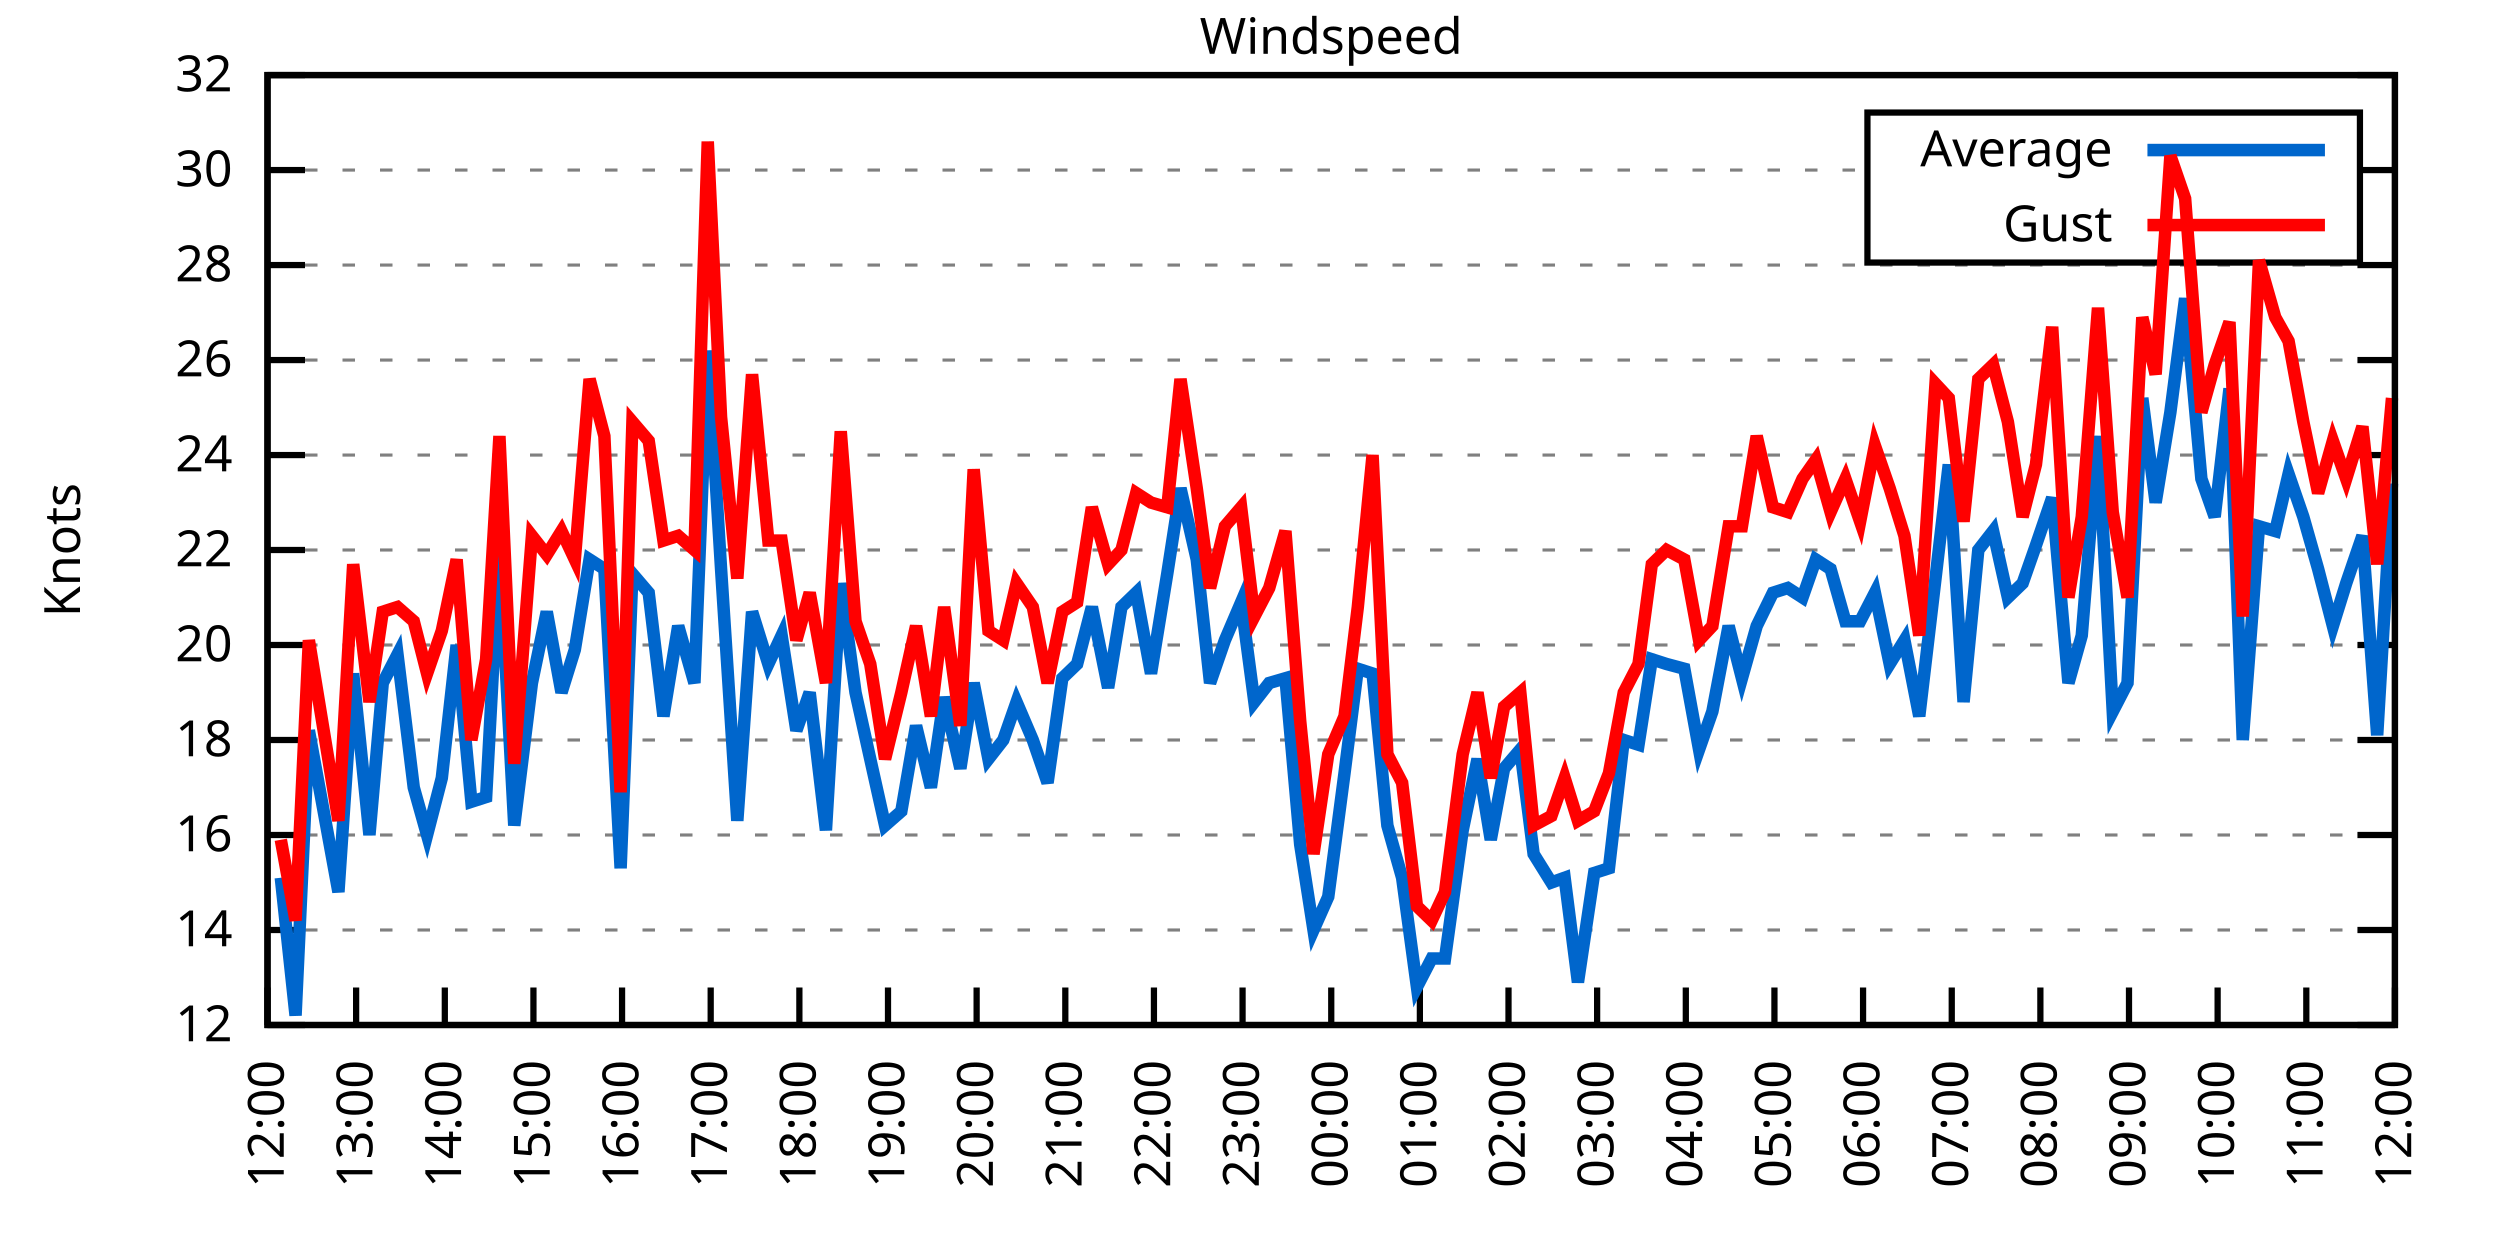
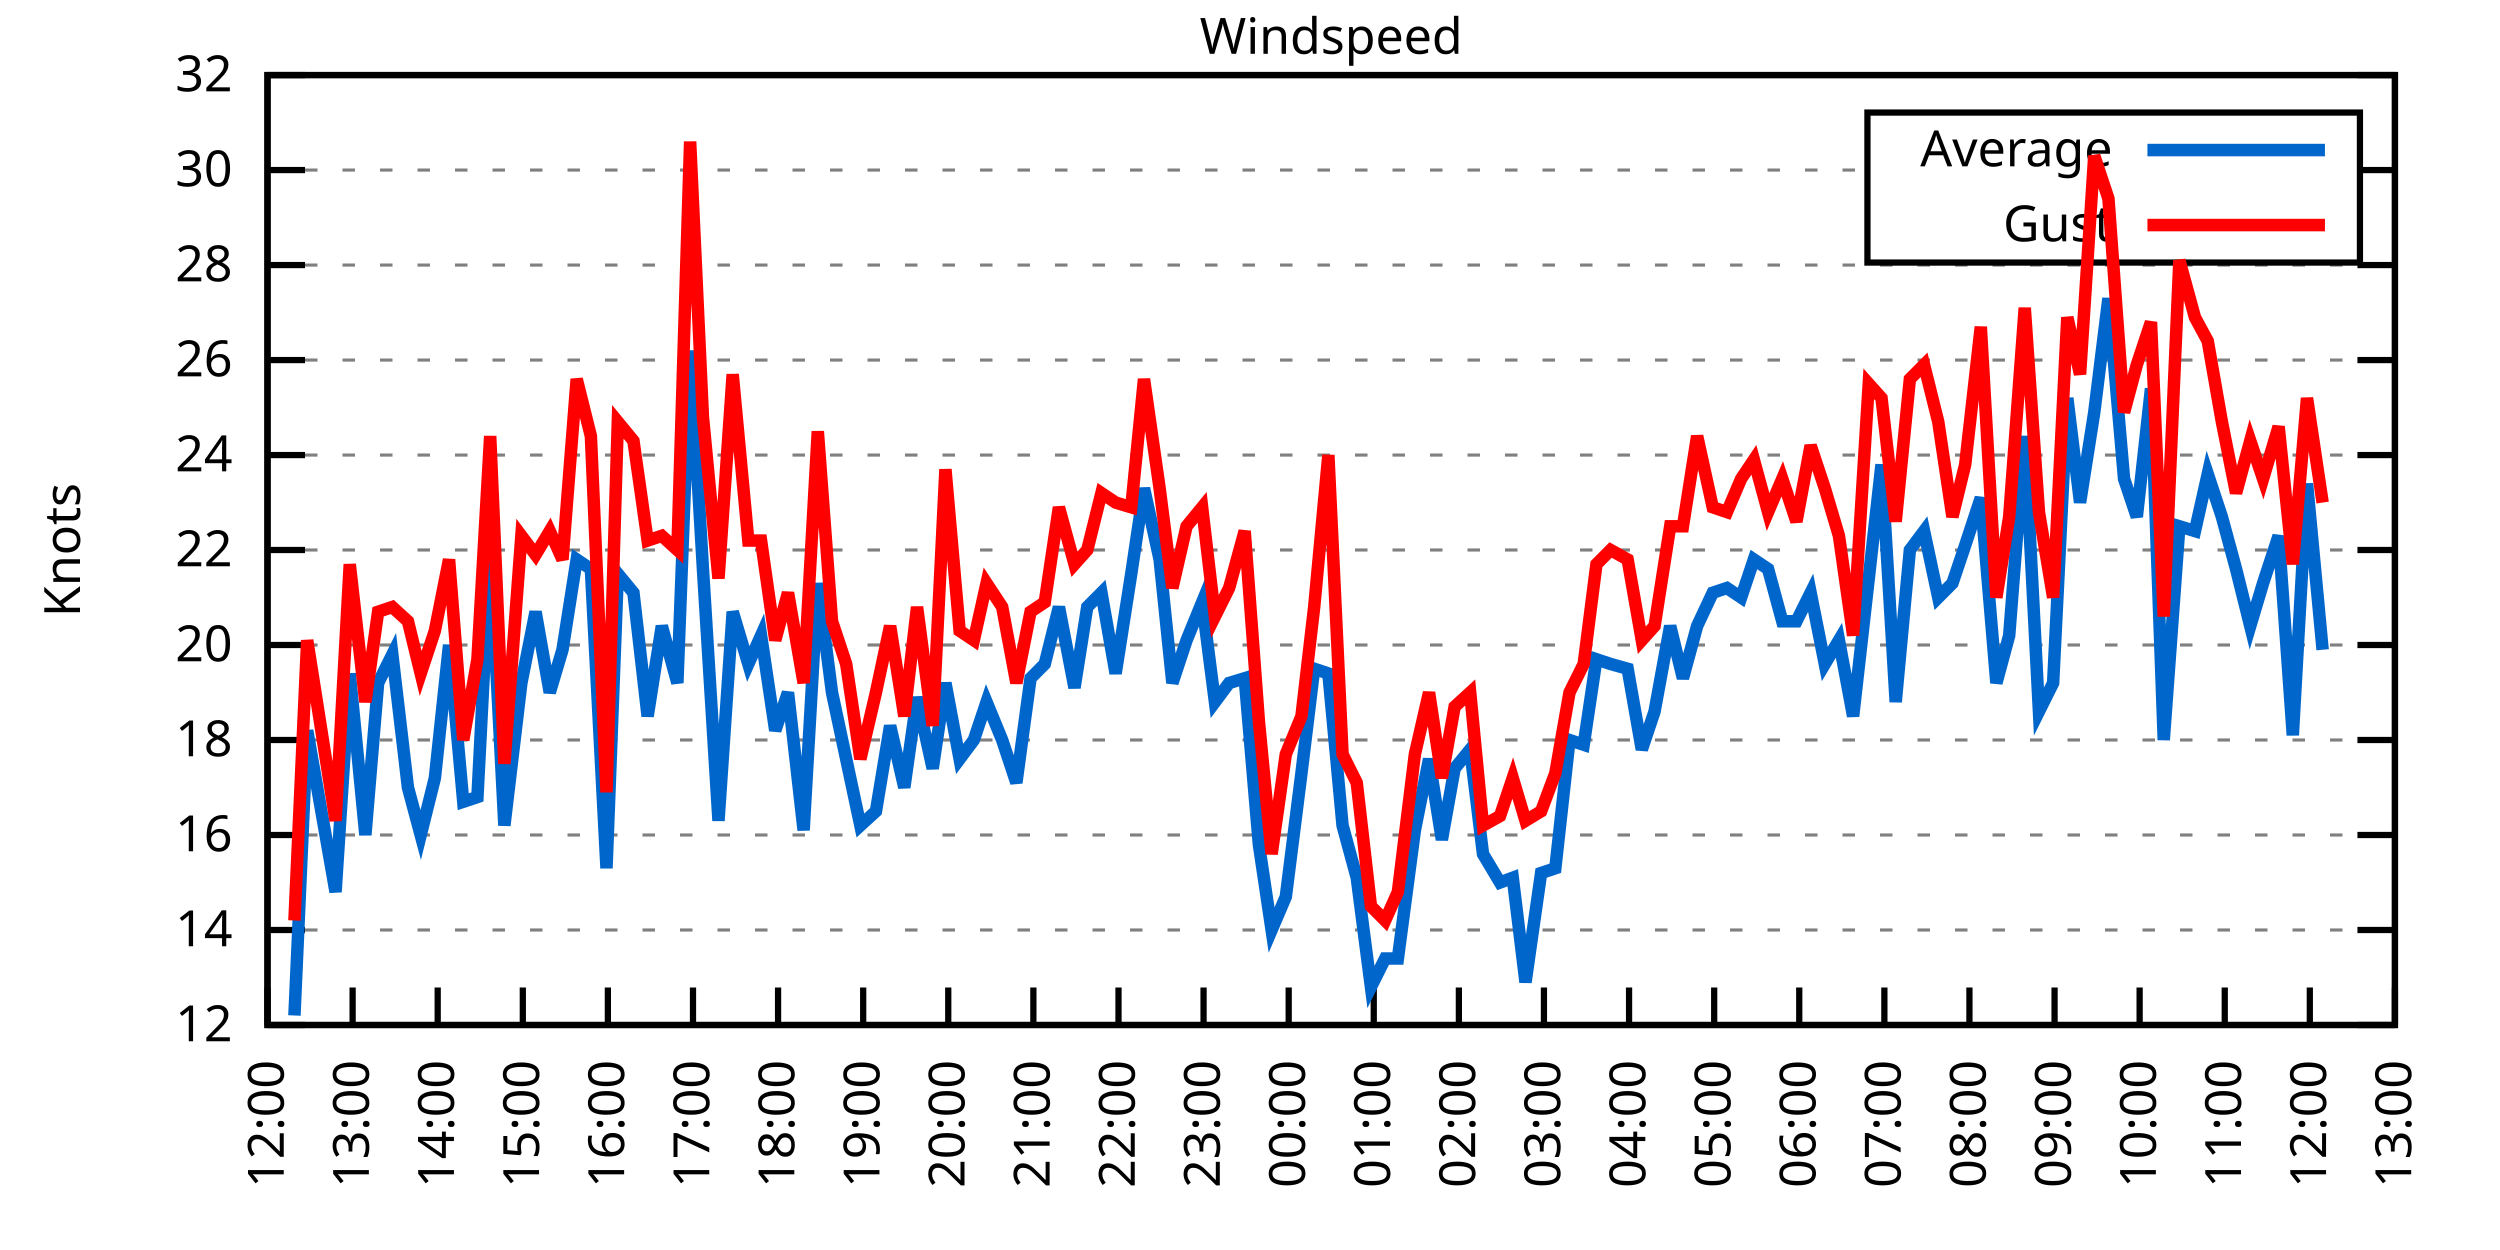
<svg xmlns="http://www.w3.org/2000/svg" xmlns:xlink="http://www.w3.org/1999/xlink" width="400" height="200" viewBox="0 0 400 200">
  <g id="gnuplot_canvas">
    <rect x="0" y="0" width="400" height="200" fill="none" />
    <defs>
      <circle id="gpDot" r="0.5" stroke-width="0.5" stroke="currentColor" />
      <path id="gpPt0" stroke-width="0.333" stroke="currentColor" d="M-1,0 h2 M0,-1 v2" />
      <path id="gpPt1" stroke-width="0.333" stroke="currentColor" d="M-1,-1 L1,1 M1,-1 L-1,1" />
      <path id="gpPt2" stroke-width="0.333" stroke="currentColor" d="M-1,0 L1,0 M0,-1 L0,1 M-1,-1 L1,1 M-1,1 L1,-1" />
      <rect id="gpPt3" stroke-width="0.333" stroke="currentColor" x="-1" y="-1" width="2" height="2" />
      <rect id="gpPt4" stroke-width="0.333" stroke="currentColor" fill="currentColor" x="-1" y="-1" width="2" height="2" />
      <circle id="gpPt5" stroke-width="0.333" stroke="currentColor" cx="0" cy="0" r="1" />
      <use xlink:href="#gpPt5" id="gpPt6" fill="currentColor" stroke="none" />
      <path id="gpPt7" stroke-width="0.333" stroke="currentColor" d="M0,-1.33 L-1.33,0.67 L1.33,0.67 z" />
      <use xlink:href="#gpPt7" id="gpPt8" fill="currentColor" stroke="none" />
      <use xlink:href="#gpPt7" id="gpPt9" stroke="currentColor" transform="rotate(180)" />
      <use xlink:href="#gpPt9" id="gpPt10" fill="currentColor" stroke="none" />
      <use xlink:href="#gpPt3" id="gpPt11" stroke="currentColor" transform="rotate(45)" />
      <use xlink:href="#gpPt11" id="gpPt12" fill="currentColor" stroke="none" />
      <path id="gpPt13" stroke-width="0.333" stroke="currentColor" d="M0,1.330 L1.265,0.411 L0.782,-1.067 L-0.782,-1.076 L-1.265,0.411 z" />
      <use xlink:href="#gpPt13" id="gpPt14" fill="currentColor" stroke="none" />
      <filter id="textbox" filterUnits="objectBoundingBox" x="0" y="0" height="1" width="1">
        <feFlood flood-color="white" flood-opacity="1" result="bgnd" />
        <feComposite in="SourceGraphic" in2="bgnd" operator="atop" />
      </filter>
      <filter id="greybox" filterUnits="objectBoundingBox" x="0" y="0" height="1" width="1">
        <feFlood flood-color="lightgrey" flood-opacity="1" result="grey" />
        <feComposite in="SourceGraphic" in2="grey" operator="atop" />
      </filter>
    </defs>
    <g fill="none" color="white" stroke="currentColor" stroke-width="1.00" stroke-linecap="butt" stroke-linejoin="miter">
</g>
    <g fill="none" color="black" stroke="currentColor" stroke-width="1.00" stroke-linecap="butt" stroke-linejoin="miter">
      <g stroke="none" shape-rendering="crispEdges">
        <polygon fill="rgb(255, 255, 255)" points="42.80,164.00 383.18,164.00 383.18,12.02 42.80,12.02 " />
      </g>
    </g>
    <g fill="none" color="black" stroke="currentColor" stroke-width="1.00" stroke-linecap="butt" stroke-linejoin="miter">
</g>
    <g fill="none" color="black" stroke="black" stroke-width="0.50" stroke-linecap="butt" stroke-linejoin="miter">
</g>
    <g fill="none" color="gray" stroke="currentColor" stroke-width="0.50" stroke-linecap="butt" stroke-linejoin="miter">
      <path stroke="gray" stroke-dasharray="2,4" class="gridline" d="M42.80,164.00 L383.19,164.00  " />
    </g>
    <g fill="none" color="gray" stroke="gray" stroke-width="1.00" stroke-linecap="butt" stroke-linejoin="miter">
</g>
    <g fill="none" color="black" stroke="currentColor" stroke-width="1.00" stroke-linecap="butt" stroke-linejoin="miter">
      <path stroke="black" d="M42.80,164.00 L48.80,164.00 M383.19,164.00 L377.19,164.00  " />
      <g transform="translate(37.20,166.60)" stroke="none" fill="black" font-family="Sans" font-size="8.00" text-anchor="end">
        <text>
          <tspan font-family="Sans"> 12</tspan>
        </text>
      </g>
    </g>
    <g fill="none" color="black" stroke="currentColor" stroke-width="1.00" stroke-linecap="butt" stroke-linejoin="miter">
</g>
    <g fill="none" color="black" stroke="black" stroke-width="0.50" stroke-linecap="butt" stroke-linejoin="miter">
</g>
    <g fill="none" color="gray" stroke="currentColor" stroke-width="0.50" stroke-linecap="butt" stroke-linejoin="miter">
      <path stroke="gray" stroke-dasharray="2,4" class="gridline" d="M42.80,148.80 L383.19,148.80  " />
    </g>
    <g fill="none" color="gray" stroke="gray" stroke-width="1.00" stroke-linecap="butt" stroke-linejoin="miter">
</g>
    <g fill="none" color="black" stroke="currentColor" stroke-width="1.00" stroke-linecap="butt" stroke-linejoin="miter">
      <path stroke="black" d="M42.80,148.80 L48.80,148.80 M383.19,148.80 L377.19,148.80  " />
      <g transform="translate(37.20,151.40)" stroke="none" fill="black" font-family="Sans" font-size="8.00" text-anchor="end">
        <text>
          <tspan font-family="Sans"> 14</tspan>
        </text>
      </g>
    </g>
    <g fill="none" color="black" stroke="currentColor" stroke-width="1.00" stroke-linecap="butt" stroke-linejoin="miter">
</g>
    <g fill="none" color="black" stroke="black" stroke-width="0.50" stroke-linecap="butt" stroke-linejoin="miter">
</g>
    <g fill="none" color="gray" stroke="currentColor" stroke-width="0.50" stroke-linecap="butt" stroke-linejoin="miter">
      <path stroke="gray" stroke-dasharray="2,4" class="gridline" d="M42.80,133.60 L383.19,133.60  " />
    </g>
    <g fill="none" color="gray" stroke="gray" stroke-width="1.00" stroke-linecap="butt" stroke-linejoin="miter">
</g>
    <g fill="none" color="black" stroke="currentColor" stroke-width="1.00" stroke-linecap="butt" stroke-linejoin="miter">
      <path stroke="black" d="M42.80,133.60 L48.80,133.60 M383.19,133.60 L377.19,133.60  " />
      <g transform="translate(37.20,136.20)" stroke="none" fill="black" font-family="Sans" font-size="8.00" text-anchor="end">
        <text>
          <tspan font-family="Sans"> 16</tspan>
        </text>
      </g>
    </g>
    <g fill="none" color="black" stroke="currentColor" stroke-width="1.00" stroke-linecap="butt" stroke-linejoin="miter">
</g>
    <g fill="none" color="black" stroke="black" stroke-width="0.50" stroke-linecap="butt" stroke-linejoin="miter">
</g>
    <g fill="none" color="gray" stroke="currentColor" stroke-width="0.50" stroke-linecap="butt" stroke-linejoin="miter">
      <path stroke="gray" stroke-dasharray="2,4" class="gridline" d="M42.80,118.40 L383.19,118.40  " />
    </g>
    <g fill="none" color="gray" stroke="gray" stroke-width="1.00" stroke-linecap="butt" stroke-linejoin="miter">
</g>
    <g fill="none" color="black" stroke="currentColor" stroke-width="1.00" stroke-linecap="butt" stroke-linejoin="miter">
      <path stroke="black" d="M42.80,118.40 L48.80,118.40 M383.19,118.40 L377.19,118.40  " />
      <g transform="translate(37.20,121.00)" stroke="none" fill="black" font-family="Sans" font-size="8.00" text-anchor="end">
        <text>
          <tspan font-family="Sans"> 18</tspan>
        </text>
      </g>
    </g>
    <g fill="none" color="black" stroke="currentColor" stroke-width="1.00" stroke-linecap="butt" stroke-linejoin="miter">
</g>
    <g fill="none" color="black" stroke="black" stroke-width="0.50" stroke-linecap="butt" stroke-linejoin="miter">
</g>
    <g fill="none" color="gray" stroke="currentColor" stroke-width="0.50" stroke-linecap="butt" stroke-linejoin="miter">
      <path stroke="gray" stroke-dasharray="2,4" class="gridline" d="M42.80,103.20 L383.19,103.20  " />
    </g>
    <g fill="none" color="gray" stroke="gray" stroke-width="1.00" stroke-linecap="butt" stroke-linejoin="miter">
</g>
    <g fill="none" color="black" stroke="currentColor" stroke-width="1.00" stroke-linecap="butt" stroke-linejoin="miter">
      <path stroke="black" d="M42.80,103.20 L48.80,103.20 M383.19,103.20 L377.19,103.20  " />
      <g transform="translate(37.20,105.80)" stroke="none" fill="black" font-family="Sans" font-size="8.00" text-anchor="end">
        <text>
          <tspan font-family="Sans"> 20</tspan>
        </text>
      </g>
    </g>
    <g fill="none" color="black" stroke="currentColor" stroke-width="1.00" stroke-linecap="butt" stroke-linejoin="miter">
</g>
    <g fill="none" color="black" stroke="black" stroke-width="0.50" stroke-linecap="butt" stroke-linejoin="miter">
</g>
    <g fill="none" color="gray" stroke="currentColor" stroke-width="0.50" stroke-linecap="butt" stroke-linejoin="miter">
      <path stroke="gray" stroke-dasharray="2,4" class="gridline" d="M42.80,88.00 L383.19,88.00  " />
    </g>
    <g fill="none" color="gray" stroke="gray" stroke-width="1.00" stroke-linecap="butt" stroke-linejoin="miter">
</g>
    <g fill="none" color="black" stroke="currentColor" stroke-width="1.00" stroke-linecap="butt" stroke-linejoin="miter">
      <path stroke="black" d="M42.80,88.00 L48.80,88.00 M383.19,88.00 L377.19,88.00  " />
      <g transform="translate(37.20,90.60)" stroke="none" fill="black" font-family="Sans" font-size="8.00" text-anchor="end">
        <text>
          <tspan font-family="Sans"> 22</tspan>
        </text>
      </g>
    </g>
    <g fill="none" color="black" stroke="currentColor" stroke-width="1.00" stroke-linecap="butt" stroke-linejoin="miter">
</g>
    <g fill="none" color="black" stroke="black" stroke-width="0.50" stroke-linecap="butt" stroke-linejoin="miter">
</g>
    <g fill="none" color="gray" stroke="currentColor" stroke-width="0.50" stroke-linecap="butt" stroke-linejoin="miter">
      <path stroke="gray" stroke-dasharray="2,4" class="gridline" d="M42.80,72.81 L383.19,72.81  " />
    </g>
    <g fill="none" color="gray" stroke="gray" stroke-width="1.00" stroke-linecap="butt" stroke-linejoin="miter">
</g>
    <g fill="none" color="black" stroke="currentColor" stroke-width="1.00" stroke-linecap="butt" stroke-linejoin="miter">
      <path stroke="black" d="M42.80,72.81 L48.80,72.81 M383.19,72.81 L377.19,72.81  " />
      <g transform="translate(37.20,75.41)" stroke="none" fill="black" font-family="Sans" font-size="8.00" text-anchor="end">
        <text>
          <tspan font-family="Sans"> 24</tspan>
        </text>
      </g>
    </g>
    <g fill="none" color="black" stroke="currentColor" stroke-width="1.00" stroke-linecap="butt" stroke-linejoin="miter">
</g>
    <g fill="none" color="black" stroke="black" stroke-width="0.50" stroke-linecap="butt" stroke-linejoin="miter">
</g>
    <g fill="none" color="gray" stroke="currentColor" stroke-width="0.50" stroke-linecap="butt" stroke-linejoin="miter">
      <path stroke="gray" stroke-dasharray="2,4" class="gridline" d="M42.80,57.61 L383.19,57.61  " />
    </g>
    <g fill="none" color="gray" stroke="gray" stroke-width="1.00" stroke-linecap="butt" stroke-linejoin="miter">
</g>
    <g fill="none" color="black" stroke="currentColor" stroke-width="1.00" stroke-linecap="butt" stroke-linejoin="miter">
      <path stroke="black" d="M42.80,57.61 L48.80,57.61 M383.19,57.61 L377.19,57.61  " />
      <g transform="translate(37.20,60.21)" stroke="none" fill="black" font-family="Sans" font-size="8.00" text-anchor="end">
        <text>
          <tspan font-family="Sans"> 26</tspan>
        </text>
      </g>
    </g>
    <g fill="none" color="black" stroke="currentColor" stroke-width="1.00" stroke-linecap="butt" stroke-linejoin="miter">
</g>
    <g fill="none" color="black" stroke="black" stroke-width="0.50" stroke-linecap="butt" stroke-linejoin="miter">
</g>
    <g fill="none" color="gray" stroke="currentColor" stroke-width="0.50" stroke-linecap="butt" stroke-linejoin="miter">
      <path stroke="gray" stroke-dasharray="2,4" class="gridline" d="M42.80,42.41 L383.19,42.41  " />
    </g>
    <g fill="none" color="gray" stroke="gray" stroke-width="1.00" stroke-linecap="butt" stroke-linejoin="miter">
</g>
    <g fill="none" color="black" stroke="currentColor" stroke-width="1.00" stroke-linecap="butt" stroke-linejoin="miter">
      <path stroke="black" d="M42.80,42.41 L48.80,42.41 M383.19,42.41 L377.19,42.41  " />
      <g transform="translate(37.20,45.01)" stroke="none" fill="black" font-family="Sans" font-size="8.00" text-anchor="end">
        <text>
          <tspan font-family="Sans"> 28</tspan>
        </text>
      </g>
    </g>
    <g fill="none" color="black" stroke="currentColor" stroke-width="1.00" stroke-linecap="butt" stroke-linejoin="miter">
</g>
    <g fill="none" color="black" stroke="black" stroke-width="0.50" stroke-linecap="butt" stroke-linejoin="miter">
</g>
    <g fill="none" color="gray" stroke="currentColor" stroke-width="0.50" stroke-linecap="butt" stroke-linejoin="miter">
      <path stroke="gray" stroke-dasharray="2,4" class="gridline" d="M42.80,27.21 L298.79,27.21 M377.59,27.21 L383.19,27.21  " />
    </g>
    <g fill="none" color="gray" stroke="gray" stroke-width="1.00" stroke-linecap="butt" stroke-linejoin="miter">
</g>
    <g fill="none" color="black" stroke="currentColor" stroke-width="1.00" stroke-linecap="butt" stroke-linejoin="miter">
      <path stroke="black" d="M42.80,27.21 L48.80,27.21 M383.19,27.21 L377.19,27.21  " />
      <g transform="translate(37.20,29.81)" stroke="none" fill="black" font-family="Sans" font-size="8.00" text-anchor="end">
        <text>
          <tspan font-family="Sans"> 30</tspan>
        </text>
      </g>
    </g>
    <g fill="none" color="black" stroke="currentColor" stroke-width="1.00" stroke-linecap="butt" stroke-linejoin="miter">
</g>
    <g fill="none" color="black" stroke="black" stroke-width="0.50" stroke-linecap="butt" stroke-linejoin="miter">
</g>
    <g fill="none" color="gray" stroke="currentColor" stroke-width="0.50" stroke-linecap="butt" stroke-linejoin="miter">
      <path stroke="gray" stroke-dasharray="2,4" class="gridline" d="M42.80,12.01 L383.19,12.01  " />
    </g>
    <g fill="none" color="gray" stroke="gray" stroke-width="1.00" stroke-linecap="butt" stroke-linejoin="miter">
</g>
    <g fill="none" color="black" stroke="currentColor" stroke-width="1.00" stroke-linecap="butt" stroke-linejoin="miter">
      <path stroke="black" d="M42.80,12.01 L48.80,12.01 M383.19,12.01 L377.19,12.01  " />
      <g transform="translate(37.20,14.61)" stroke="none" fill="black" font-family="Sans" font-size="8.00" text-anchor="end">
        <text>
          <tspan font-family="Sans"> 32</tspan>
        </text>
      </g>
    </g>
    <g fill="none" color="black" stroke="currentColor" stroke-width="1.00" stroke-linecap="butt" stroke-linejoin="miter">
      <path stroke="black" d="M42.80,164.00 L42.80,158.00  " />
      <g transform="translate(45.40,169.60) rotate(270.00)" stroke="none" fill="black" font-family="Sans" font-size="8.00" text-anchor="end">
        <text>
          <tspan font-family="Sans">12:00</tspan>
        </text>
      </g>
    </g>
    <g fill="none" color="black" stroke="currentColor" stroke-width="1.00" stroke-linecap="butt" stroke-linejoin="miter">
-       <path stroke="black" d="M56.98,164.00 L56.98,158.00  " />
-       <g transform="translate(59.58,169.60) rotate(270.00)" stroke="none" fill="black" font-family="Sans" font-size="8.00" text-anchor="end">
+       <path stroke="black" d="M56.42,164.00 L56.42,158.00  " />
+       <g transform="translate(59.02,169.60) rotate(270.00)" stroke="none" fill="black" font-family="Sans" font-size="8.00" text-anchor="end">
        <text>
          <tspan font-family="Sans">13:00</tspan>
        </text>
      </g>
    </g>
    <g fill="none" color="black" stroke="currentColor" stroke-width="1.00" stroke-linecap="butt" stroke-linejoin="miter">
-       <path stroke="black" d="M71.17,164.00 L71.17,158.00  " />
-       <g transform="translate(73.77,169.60) rotate(270.00)" stroke="none" fill="black" font-family="Sans" font-size="8.00" text-anchor="end">
+       <path stroke="black" d="M70.03,164.00 L70.03,158.00  " />
+       <g transform="translate(72.63,169.60) rotate(270.00)" stroke="none" fill="black" font-family="Sans" font-size="8.00" text-anchor="end">
        <text>
          <tspan font-family="Sans">14:00</tspan>
        </text>
      </g>
    </g>
    <g fill="none" color="black" stroke="currentColor" stroke-width="1.00" stroke-linecap="butt" stroke-linejoin="miter">
-       <path stroke="black" d="M85.35,164.00 L85.35,158.00  " />
-       <g transform="translate(87.95,169.60) rotate(270.00)" stroke="none" fill="black" font-family="Sans" font-size="8.00" text-anchor="end">
+       <path stroke="black" d="M83.65,164.00 L83.65,158.00  " />
+       <g transform="translate(86.25,169.60) rotate(270.00)" stroke="none" fill="black" font-family="Sans" font-size="8.00" text-anchor="end">
        <text>
          <tspan font-family="Sans">15:00</tspan>
        </text>
      </g>
    </g>
    <g fill="none" color="black" stroke="currentColor" stroke-width="1.00" stroke-linecap="butt" stroke-linejoin="miter">
-       <path stroke="black" d="M99.53,164.00 L99.53,158.00  " />
-       <g transform="translate(102.13,169.60) rotate(270.00)" stroke="none" fill="black" font-family="Sans" font-size="8.00" text-anchor="end">
+       <path stroke="black" d="M97.26,164.00 L97.26,158.00  " />
+       <g transform="translate(99.86,169.60) rotate(270.00)" stroke="none" fill="black" font-family="Sans" font-size="8.00" text-anchor="end">
        <text>
          <tspan font-family="Sans">16:00</tspan>
        </text>
      </g>
    </g>
    <g fill="none" color="black" stroke="currentColor" stroke-width="1.00" stroke-linecap="butt" stroke-linejoin="miter">
-       <path stroke="black" d="M113.71,164.00 L113.71,158.00  " />
-       <g transform="translate(116.31,169.60) rotate(270.00)" stroke="none" fill="black" font-family="Sans" font-size="8.00" text-anchor="end">
+       <path stroke="black" d="M110.88,164.00 L110.88,158.00  " />
+       <g transform="translate(113.48,169.60) rotate(270.00)" stroke="none" fill="black" font-family="Sans" font-size="8.00" text-anchor="end">
        <text>
          <tspan font-family="Sans">17:00</tspan>
        </text>
      </g>
    </g>
    <g fill="none" color="black" stroke="currentColor" stroke-width="1.00" stroke-linecap="butt" stroke-linejoin="miter">
-       <path stroke="black" d="M127.90,164.00 L127.90,158.00  " />
-       <g transform="translate(130.50,169.60) rotate(270.00)" stroke="none" fill="black" font-family="Sans" font-size="8.00" text-anchor="end">
+       <path stroke="black" d="M124.49,164.00 L124.49,158.00  " />
+       <g transform="translate(127.09,169.60) rotate(270.00)" stroke="none" fill="black" font-family="Sans" font-size="8.00" text-anchor="end">
        <text>
          <tspan font-family="Sans">18:00</tspan>
        </text>
      </g>
    </g>
    <g fill="none" color="black" stroke="currentColor" stroke-width="1.00" stroke-linecap="butt" stroke-linejoin="miter">
-       <path stroke="black" d="M142.08,164.00 L142.08,158.00  " />
-       <g transform="translate(144.68,169.60) rotate(270.00)" stroke="none" fill="black" font-family="Sans" font-size="8.00" text-anchor="end">
+       <path stroke="black" d="M138.11,164.00 L138.11,158.00  " />
+       <g transform="translate(140.71,169.60) rotate(270.00)" stroke="none" fill="black" font-family="Sans" font-size="8.00" text-anchor="end">
        <text>
          <tspan font-family="Sans">19:00</tspan>
        </text>
      </g>
    </g>
    <g fill="none" color="black" stroke="currentColor" stroke-width="1.00" stroke-linecap="butt" stroke-linejoin="miter">
-       <path stroke="black" d="M156.26,164.00 L156.26,158.00  " />
-       <g transform="translate(158.86,169.60) rotate(270.00)" stroke="none" fill="black" font-family="Sans" font-size="8.00" text-anchor="end">
+       <path stroke="black" d="M151.72,164.00 L151.72,158.00  " />
+       <g transform="translate(154.32,169.60) rotate(270.00)" stroke="none" fill="black" font-family="Sans" font-size="8.00" text-anchor="end">
        <text>
          <tspan font-family="Sans">20:00</tspan>
        </text>
      </g>
    </g>
    <g fill="none" color="black" stroke="currentColor" stroke-width="1.00" stroke-linecap="butt" stroke-linejoin="miter">
-       <path stroke="black" d="M170.45,164.00 L170.45,158.00  " />
-       <g transform="translate(173.05,169.60) rotate(270.00)" stroke="none" fill="black" font-family="Sans" font-size="8.00" text-anchor="end">
+       <path stroke="black" d="M165.34,164.00 L165.34,158.00  " />
+       <g transform="translate(167.94,169.60) rotate(270.00)" stroke="none" fill="black" font-family="Sans" font-size="8.00" text-anchor="end">
        <text>
          <tspan font-family="Sans">21:00</tspan>
        </text>
      </g>
    </g>
    <g fill="none" color="black" stroke="currentColor" stroke-width="1.00" stroke-linecap="butt" stroke-linejoin="miter">
-       <path stroke="black" d="M184.63,164.00 L184.63,158.00  " />
-       <g transform="translate(187.23,169.60) rotate(270.00)" stroke="none" fill="black" font-family="Sans" font-size="8.00" text-anchor="end">
+       <path stroke="black" d="M178.96,164.00 L178.96,158.00  " />
+       <g transform="translate(181.56,169.60) rotate(270.00)" stroke="none" fill="black" font-family="Sans" font-size="8.00" text-anchor="end">
        <text>
          <tspan font-family="Sans">22:00</tspan>
        </text>
      </g>
    </g>
    <g fill="none" color="black" stroke="currentColor" stroke-width="1.00" stroke-linecap="butt" stroke-linejoin="miter">
-       <path stroke="black" d="M198.81,164.00 L198.81,158.00  " />
-       <g transform="translate(201.41,169.60) rotate(270.00)" stroke="none" fill="black" font-family="Sans" font-size="8.00" text-anchor="end">
+       <path stroke="black" d="M192.57,164.00 L192.57,158.00  " />
+       <g transform="translate(195.17,169.60) rotate(270.00)" stroke="none" fill="black" font-family="Sans" font-size="8.00" text-anchor="end">
        <text>
          <tspan font-family="Sans">23:00</tspan>
        </text>
      </g>
    </g>
    <g fill="none" color="black" stroke="currentColor" stroke-width="1.00" stroke-linecap="butt" stroke-linejoin="miter">
-       <path stroke="black" d="M213.00,164.00 L213.00,158.00  " />
-       <g transform="translate(215.60,169.60) rotate(270.00)" stroke="none" fill="black" font-family="Sans" font-size="8.00" text-anchor="end">
+       <path stroke="black" d="M206.19,164.00 L206.19,158.00  " />
+       <g transform="translate(208.79,169.60) rotate(270.00)" stroke="none" fill="black" font-family="Sans" font-size="8.00" text-anchor="end">
        <text>
          <tspan font-family="Sans">00:00</tspan>
        </text>
      </g>
    </g>
    <g fill="none" color="black" stroke="currentColor" stroke-width="1.00" stroke-linecap="butt" stroke-linejoin="miter">
-       <path stroke="black" d="M227.18,164.00 L227.18,158.00  " />
-       <g transform="translate(229.78,169.60) rotate(270.00)" stroke="none" fill="black" font-family="Sans" font-size="8.00" text-anchor="end">
+       <path stroke="black" d="M219.80,164.00 L219.80,158.00  " />
+       <g transform="translate(222.40,169.60) rotate(270.00)" stroke="none" fill="black" font-family="Sans" font-size="8.00" text-anchor="end">
        <text>
          <tspan font-family="Sans">01:00</tspan>
        </text>
      </g>
    </g>
    <g fill="none" color="black" stroke="currentColor" stroke-width="1.00" stroke-linecap="butt" stroke-linejoin="miter">
-       <path stroke="black" d="M241.36,164.00 L241.36,158.00  " />
-       <g transform="translate(243.96,169.60) rotate(270.00)" stroke="none" fill="black" font-family="Sans" font-size="8.00" text-anchor="end">
+       <path stroke="black" d="M233.42,164.00 L233.42,158.00  " />
+       <g transform="translate(236.02,169.60) rotate(270.00)" stroke="none" fill="black" font-family="Sans" font-size="8.00" text-anchor="end">
        <text>
          <tspan font-family="Sans">02:00</tspan>
        </text>
      </g>
    </g>
    <g fill="none" color="black" stroke="currentColor" stroke-width="1.00" stroke-linecap="butt" stroke-linejoin="miter">
-       <path stroke="black" d="M255.54,164.00 L255.54,158.00  " />
-       <g transform="translate(258.14,169.60) rotate(270.00)" stroke="none" fill="black" font-family="Sans" font-size="8.00" text-anchor="end">
+       <path stroke="black" d="M247.03,164.00 L247.03,158.00  " />
+       <g transform="translate(249.63,169.60) rotate(270.00)" stroke="none" fill="black" font-family="Sans" font-size="8.00" text-anchor="end">
        <text>
          <tspan font-family="Sans">03:00</tspan>
        </text>
      </g>
    </g>
    <g fill="none" color="black" stroke="currentColor" stroke-width="1.00" stroke-linecap="butt" stroke-linejoin="miter">
-       <path stroke="black" d="M269.73,164.00 L269.73,158.00  " />
-       <g transform="translate(272.33,169.60) rotate(270.00)" stroke="none" fill="black" font-family="Sans" font-size="8.00" text-anchor="end">
+       <path stroke="black" d="M260.65,164.00 L260.65,158.00  " />
+       <g transform="translate(263.25,169.60) rotate(270.00)" stroke="none" fill="black" font-family="Sans" font-size="8.00" text-anchor="end">
        <text>
          <tspan font-family="Sans">04:00</tspan>
        </text>
      </g>
    </g>
    <g fill="none" color="black" stroke="currentColor" stroke-width="1.00" stroke-linecap="butt" stroke-linejoin="miter">
-       <path stroke="black" d="M283.91,164.00 L283.91,158.00  " />
-       <g transform="translate(286.51,169.60) rotate(270.00)" stroke="none" fill="black" font-family="Sans" font-size="8.00" text-anchor="end">
+       <path stroke="black" d="M274.27,164.00 L274.27,158.00  " />
+       <g transform="translate(276.87,169.60) rotate(270.00)" stroke="none" fill="black" font-family="Sans" font-size="8.00" text-anchor="end">
        <text>
          <tspan font-family="Sans">05:00</tspan>
        </text>
      </g>
    </g>
    <g fill="none" color="black" stroke="currentColor" stroke-width="1.00" stroke-linecap="butt" stroke-linejoin="miter">
-       <path stroke="black" d="M298.09,164.00 L298.09,158.00  " />
-       <g transform="translate(300.69,169.60) rotate(270.00)" stroke="none" fill="black" font-family="Sans" font-size="8.00" text-anchor="end">
+       <path stroke="black" d="M287.88,164.00 L287.88,158.00  " />
+       <g transform="translate(290.48,169.60) rotate(270.00)" stroke="none" fill="black" font-family="Sans" font-size="8.00" text-anchor="end">
        <text>
          <tspan font-family="Sans">06:00</tspan>
        </text>
      </g>
    </g>
    <g fill="none" color="black" stroke="currentColor" stroke-width="1.00" stroke-linecap="butt" stroke-linejoin="miter">
-       <path stroke="black" d="M312.28,164.00 L312.28,158.00  " />
-       <g transform="translate(314.88,169.60) rotate(270.00)" stroke="none" fill="black" font-family="Sans" font-size="8.00" text-anchor="end">
+       <path stroke="black" d="M301.50,164.00 L301.50,158.00  " />
+       <g transform="translate(304.10,169.60) rotate(270.00)" stroke="none" fill="black" font-family="Sans" font-size="8.00" text-anchor="end">
        <text>
          <tspan font-family="Sans">07:00</tspan>
        </text>
      </g>
    </g>
    <g fill="none" color="black" stroke="currentColor" stroke-width="1.00" stroke-linecap="butt" stroke-linejoin="miter">
-       <path stroke="black" d="M326.46,164.00 L326.46,158.00  " />
-       <g transform="translate(329.06,169.60) rotate(270.00)" stroke="none" fill="black" font-family="Sans" font-size="8.00" text-anchor="end">
+       <path stroke="black" d="M315.11,164.00 L315.11,158.00  " />
+       <g transform="translate(317.71,169.60) rotate(270.00)" stroke="none" fill="black" font-family="Sans" font-size="8.00" text-anchor="end">
        <text>
          <tspan font-family="Sans">08:00</tspan>
        </text>
      </g>
    </g>
    <g fill="none" color="black" stroke="currentColor" stroke-width="1.00" stroke-linecap="butt" stroke-linejoin="miter">
-       <path stroke="black" d="M340.64,164.00 L340.64,158.00  " />
-       <g transform="translate(343.24,169.60) rotate(270.00)" stroke="none" fill="black" font-family="Sans" font-size="8.00" text-anchor="end">
+       <path stroke="black" d="M328.73,164.00 L328.73,158.00  " />
+       <g transform="translate(331.33,169.60) rotate(270.00)" stroke="none" fill="black" font-family="Sans" font-size="8.00" text-anchor="end">
        <text>
          <tspan font-family="Sans">09:00</tspan>
        </text>
      </g>
    </g>
    <g fill="none" color="black" stroke="currentColor" stroke-width="1.00" stroke-linecap="butt" stroke-linejoin="miter">
-       <path stroke="black" d="M354.82,164.00 L354.82,158.00  " />
-       <g transform="translate(357.42,169.60) rotate(270.00)" stroke="none" fill="black" font-family="Sans" font-size="8.00" text-anchor="end">
+       <path stroke="black" d="M342.34,164.00 L342.34,158.00  " />
+       <g transform="translate(344.94,169.60) rotate(270.00)" stroke="none" fill="black" font-family="Sans" font-size="8.00" text-anchor="end">
        <text>
          <tspan font-family="Sans">10:00</tspan>
        </text>
      </g>
    </g>
    <g fill="none" color="black" stroke="currentColor" stroke-width="1.00" stroke-linecap="butt" stroke-linejoin="miter">
-       <path stroke="black" d="M369.01,164.00 L369.01,158.00  " />
-       <g transform="translate(371.61,169.60) rotate(270.00)" stroke="none" fill="black" font-family="Sans" font-size="8.00" text-anchor="end">
+       <path stroke="black" d="M355.96,164.00 L355.96,158.00  " />
+       <g transform="translate(358.56,169.60) rotate(270.00)" stroke="none" fill="black" font-family="Sans" font-size="8.00" text-anchor="end">
        <text>
          <tspan font-family="Sans">11:00</tspan>
+         </text>
+       </g>
+     </g>
+     <g fill="none" color="black" stroke="currentColor" stroke-width="1.00" stroke-linecap="butt" stroke-linejoin="miter">
+       <path stroke="black" d="M369.57,164.00 L369.57,158.00  " />
+       <g transform="translate(372.17,169.60) rotate(270.00)" stroke="none" fill="black" font-family="Sans" font-size="8.00" text-anchor="end">
+         <text>
+           <tspan font-family="Sans">12:00</tspan>
        </text>
      </g>
    </g>
    <g fill="none" color="black" stroke="currentColor" stroke-width="1.00" stroke-linecap="butt" stroke-linejoin="miter">
      <path stroke="black" d="M383.19,164.00 L383.19,158.00  " />
      <g transform="translate(385.79,169.60) rotate(270.00)" stroke="none" fill="black" font-family="Sans" font-size="8.00" text-anchor="end">
        <text>
-           <tspan font-family="Sans">12:00</tspan>
+           <tspan font-family="Sans">13:00</tspan>
        </text>
      </g>
    </g>
    <g fill="none" color="black" stroke="currentColor" stroke-width="1.00" stroke-linecap="butt" stroke-linejoin="miter">
</g>
    <g fill="none" color="black" stroke="currentColor" stroke-width="1.00" stroke-linecap="butt" stroke-linejoin="miter">
      <path stroke="black" d="M42.80,12.01 L42.80,164.00 L383.19,164.00 L383.19,12.01 L42.80,12.01 Z  " />
    </g>
    <g fill="none" color="black" stroke="currentColor" stroke-width="1.00" stroke-linecap="butt" stroke-linejoin="miter">
</g>
    <g fill="none" color="black" stroke="currentColor" stroke-width="1.00" stroke-linecap="butt" stroke-linejoin="miter">
      <path stroke="black" d="M298.79,42.01 L298.79,18.01 L377.59,18.01 L377.59,42.01 L298.79,42.01 Z  " />
    </g>
    <g id="Windspeed_plot_1">
      <g fill="none" color="white" stroke="black" stroke-width="2.00" stroke-linecap="butt" stroke-linejoin="miter">
</g>
      <g fill="none" color="black" stroke="currentColor" stroke-width="2.00" stroke-linecap="butt" stroke-linejoin="miter">
        <g transform="translate(337.99,26.61)" stroke="none" fill="black" font-family="Sans" font-size="8.00" text-anchor="end">
          <text>
            <tspan font-family="Sans">Average</tspan>
          </text>
        </g>
      </g>
      <g fill="none" color="black" stroke="currentColor" stroke-width="2.00" stroke-linecap="butt" stroke-linejoin="miter">
-         <path stroke="rgb(  0, 102, 204)" d="M343.59,24.01 L371.99,24.01 M44.93,140.44 L47.29,162.48 L49.42,116.88 L54.15,142.72 L56.51,107.76 L59.11,133.60   L61.24,109.28 L63.60,104.72 L66.20,126.00 L68.33,133.60 L70.69,124.48 L73.06,103.20 L75.42,128.28 L77.78,127.52   L79.91,88.00 L82.28,132.08 L85.11,109.28 L87.48,97.88 L89.84,110.80 L91.97,103.96 L94.33,89.52 L96.70,91.04   L99.30,138.92 L101.19,91.80 L103.79,94.84 L106.15,114.60 L108.51,100.16 L111.11,109.28 L113.24,56.09 L115.37,91.04   L117.97,131.32 L120.33,97.88 L122.93,106.24 L125.06,101.68 L127.42,116.88 L129.55,110.80 L132.15,132.84 L134.52,93.32   L136.88,110.80 L139.24,121.44 L141.61,132.08 L144.21,129.80 L146.57,116.12 L148.94,126.00 L151.06,111.56 L153.66,122.96   L155.79,109.28 L158.15,121.44 L160.52,118.40 L162.65,112.32 L165.25,118.40 L167.61,125.24 L169.97,108.52 L172.34,106.24   L174.70,97.12 L177.30,110.04 L179.43,97.12 L181.79,94.84 L184.16,107.76 L186.76,91.80 L188.88,78.13 L191.48,89.52   L193.61,109.28 L195.98,102.44 L198.58,96.36 L200.70,112.32 L203.07,109.28 L205.67,108.52 L208.03,135.12 L210.16,148.80   L212.52,143.48 L215.12,123.72 L217.25,107.00 L219.61,107.76 L221.98,132.08 L224.34,140.44 L226.71,157.92 L229.07,153.36   L231.20,153.36 L234.03,132.84 L236.40,121.44 L238.52,134.36 L240.65,122.96 L243.25,119.92 L245.38,136.64 L248.22,141.20   L250.34,140.44 L252.47,157.16 L255.07,139.68 L257.43,138.92 L259.80,118.40 L262.16,119.16 L264.29,105.48 L266.65,106.24   L269.49,107.00 L271.85,119.92 L273.98,113.84 L276.58,100.16 L278.71,108.52 L281.07,100.16 L283.67,94.84 L286.04,94.08   L288.40,95.60 L290.53,89.52 L292.89,91.04 L295.26,99.40 L297.62,99.40 L299.98,94.84 L302.35,106.24 L304.71,102.44   L307.08,114.60 L309.68,92.56 L311.80,74.33 L314.17,112.32 L316.53,88.00 L318.89,84.97 L321.26,95.60 L323.62,93.32   L325.75,87.25 L328.35,79.65 L330.95,109.28 L333.08,101.68 L335.68,69.77 L338.04,113.84 L340.40,109.28 L342.77,63.69   L344.90,80.41 L347.26,65.97 L349.62,47.73 L352.22,76.61 L354.35,82.69 L356.72,62.17 L358.84,118.40 L361.44,84.21   L364.04,84.97 L366.17,75.85 L368.53,82.69 L370.90,91.04 L373.26,100.16 L375.39,93.32 L377.99,85.73 L380.35,117.64   L382.72,77.37  " />
+         <path stroke="rgb(  0, 102, 204)" d="M343.59,24.01 L371.99,24.01 M47.11,162.48 L49.15,116.88 L53.69,142.72 L55.96,107.76 L58.46,133.60 L60.50,109.28   L62.77,104.72 L65.27,126.00 L67.31,133.60 L69.58,124.48 L71.85,103.20 L74.12,128.28 L76.39,127.52 L78.43,88.00   L80.70,132.08 L83.42,109.28 L85.69,97.88 L87.96,110.80 L90.00,103.96 L92.27,89.52 L94.54,91.04 L97.04,138.92   L98.85,91.80 L101.35,94.84 L103.62,114.60 L105.89,100.16 L108.38,109.28 L110.42,56.09 L112.47,91.04 L114.96,131.32   L117.23,97.88 L119.73,106.24 L121.77,101.68 L124.04,116.88 L126.08,110.80 L128.58,132.84 L130.85,93.32 L133.12,110.80   L135.39,121.44 L137.66,132.08 L140.15,129.80 L142.42,116.12 L144.69,126.00 L146.73,111.56 L149.23,122.96 L151.27,109.28   L153.54,121.44 L155.81,118.40 L157.85,112.32 L160.35,118.40 L162.62,125.24 L164.89,108.52 L167.16,106.24 L169.43,97.12   L171.92,110.04 L173.96,97.12 L176.23,94.84 L178.50,107.76 L181.00,91.80 L183.04,78.13 L185.54,89.52 L187.58,109.28   L189.85,102.44 L192.34,96.36 L194.39,112.32 L196.66,109.28 L199.15,108.52 L201.42,135.12 L203.46,148.80 L205.73,143.48   L208.23,123.72 L210.27,107.00 L212.54,107.76 L214.81,132.08 L217.08,140.44 L219.35,157.92 L221.62,153.36 L223.66,153.36   L226.38,132.84 L228.65,121.44 L230.70,134.36 L232.74,122.96 L235.23,119.92 L237.28,136.64 L240.00,141.20 L242.04,140.44   L244.08,157.16 L246.58,139.68 L248.85,138.92 L251.12,118.40 L253.39,119.16 L255.43,105.48 L257.70,106.24 L260.42,107.00   L262.69,119.92 L264.73,113.84 L267.23,100.16 L269.27,108.52 L271.54,100.16 L274.04,94.84 L276.31,94.08 L278.58,95.60   L280.62,89.52 L282.89,91.04 L285.16,99.40 L287.43,99.40 L289.70,94.84 L291.97,106.24 L294.23,102.44 L296.50,114.60   L299.00,92.56 L301.04,74.33 L303.31,112.32 L305.58,88.00 L307.85,84.97 L310.12,95.60 L312.39,93.32 L314.43,87.25   L316.93,79.65 L319.42,109.28 L321.47,101.68 L323.96,69.77 L326.23,113.84 L328.50,109.28 L330.77,63.69 L332.81,80.41   L335.08,65.97 L337.35,47.73 L339.85,76.61 L341.89,82.69 L344.16,62.17 L346.20,118.40 L348.70,84.21 L351.19,84.97   L353.24,75.85 L355.50,82.69 L357.77,91.04 L360.04,100.16 L362.09,93.32 L364.58,85.73 L366.85,117.64 L369.12,77.37   L371.62,103.96  " />
      </g>
    </g>
    <g id="Windspeed_plot_2">
      <g fill="none" color="black" stroke="currentColor" stroke-width="2.00" stroke-linecap="butt" stroke-linejoin="miter">
        <g transform="translate(337.99,38.61)" stroke="none" fill="black" font-family="Sans" font-size="8.00" text-anchor="end">
          <text>
            <tspan font-family="Sans">Gust</tspan>
          </text>
        </g>
      </g>
      <g fill="none" color="black" stroke="currentColor" stroke-width="2.00" stroke-linecap="butt" stroke-linejoin="miter">
-         <path stroke="rgb(255,   0,   0)" d="M343.59,36.01 L371.99,36.01 M44.93,134.36 L47.29,147.28 L49.42,102.44 L54.15,131.32 L56.51,90.28 L59.11,112.32   L61.24,97.88 L63.60,97.12 L66.20,99.40 L68.33,107.76 L70.69,100.92 L73.06,89.52 L75.42,118.40 L77.78,105.48   L79.91,69.77 L82.28,122.20 L85.11,85.73 L87.48,88.76 L89.84,84.97 L91.97,89.52 L94.33,60.65 L96.70,69.77   L99.30,126.76 L101.19,67.49 L103.79,70.53 L106.15,86.49 L108.51,85.73 L111.11,88.00 L113.24,22.65 L115.37,66.73   L117.97,92.56 L120.33,59.89 L122.93,86.49 L125.06,86.49 L127.42,102.44 L129.55,94.84 L132.15,109.28 L134.52,69.01   L136.88,99.40 L139.24,106.24 L141.61,121.44 L144.21,110.80 L146.57,100.16 L148.94,114.60 L151.06,97.12 L153.66,116.12   L155.79,75.09 L158.15,100.92 L160.52,102.44 L162.65,93.32 L165.25,97.12 L167.61,109.28 L169.97,97.88 L172.34,96.36   L174.70,81.17 L177.30,90.28 L179.43,88.00 L181.79,78.89 L184.16,80.41 L186.76,81.17 L188.88,60.65 L191.48,78.13   L193.61,94.08 L195.98,84.21 L198.58,81.17 L200.70,98.64 L203.07,94.08 L205.67,84.97 L208.03,115.36 L210.16,136.64   L212.52,120.68 L215.12,114.60 L217.25,97.12 L219.61,72.81 L221.98,120.68 L224.34,125.24 L226.71,145.00 L229.07,147.28   L231.20,142.72 L234.03,120.68 L236.40,110.80 L238.52,124.48 L240.65,113.08 L243.25,110.80 L245.38,132.08 L248.22,130.56   L250.34,124.48 L252.47,131.32 L255.07,129.80 L257.43,123.72 L259.80,110.80 L262.16,106.24 L264.29,90.28 L266.65,88.00   L269.49,89.52 L271.85,102.44 L273.98,100.16 L276.58,84.21 L278.71,84.21 L281.07,69.77 L283.67,81.17 L286.04,81.93   L288.40,76.61 L290.53,73.57 L292.89,81.93 L295.26,76.61 L297.62,83.45 L299.98,71.29 L302.35,78.13 L304.71,85.73   L307.08,101.68 L309.68,61.41 L311.80,63.69 L314.17,83.45 L316.53,60.65 L318.89,58.37 L321.26,67.49 L323.62,82.69   L325.75,74.33 L328.35,52.29 L330.95,95.60 L333.08,82.69 L335.68,49.25 L338.04,81.93 L340.40,95.60 L342.77,50.77   L344.90,59.89 L347.26,24.93 L349.62,31.77 L352.22,65.97 L354.35,58.37 L356.72,51.53 L358.84,98.64 L361.44,41.65   L364.04,50.77 L366.17,54.57 L368.53,67.49 L370.90,78.89 L373.26,70.53 L375.39,76.61 L377.99,68.25 L380.35,90.28   L382.72,63.69  " />
+         <path stroke="rgb(255,   0,   0)" d="M343.59,36.01 L371.99,36.01 M47.11,147.28 L49.15,102.44 L53.69,131.32 L55.96,90.28 L58.46,112.32 L60.50,97.88   L62.77,97.12 L65.27,99.40 L67.31,107.76 L69.58,100.92 L71.85,89.52 L74.12,118.40 L76.39,105.48 L78.43,69.77   L80.70,122.20 L83.42,85.73 L85.69,88.76 L87.96,84.97 L90.00,89.52 L92.27,60.65 L94.54,69.77 L97.04,126.76   L98.85,67.49 L101.35,70.53 L103.62,86.49 L105.89,85.73 L108.38,88.00 L110.42,22.65 L112.47,66.73 L114.96,92.56   L117.23,59.89 L119.73,86.49 L121.77,86.49 L124.04,102.44 L126.08,94.84 L128.58,109.28 L130.85,69.01 L133.12,99.40   L135.39,106.24 L137.66,121.44 L140.15,110.80 L142.42,100.16 L144.69,114.60 L146.73,97.12 L149.23,116.12 L151.27,75.09   L153.54,100.92 L155.81,102.44 L157.85,93.32 L160.35,97.12 L162.62,109.28 L164.89,97.88 L167.16,96.36 L169.43,81.17   L171.92,90.28 L173.96,88.00 L176.23,78.89 L178.50,80.41 L181.00,81.17 L183.04,60.65 L185.54,78.13 L187.58,94.08   L189.85,84.21 L192.34,81.17 L194.39,98.64 L196.66,94.08 L199.15,84.97 L201.42,115.36 L203.46,136.64 L205.73,120.68   L208.23,114.60 L210.27,97.12 L212.54,72.81 L214.81,120.68 L217.08,125.24 L219.35,145.00 L221.62,147.28 L223.66,142.72   L226.38,120.68 L228.65,110.80 L230.70,124.48 L232.74,113.08 L235.23,110.80 L237.28,132.08 L240.00,130.56 L242.04,124.48   L244.08,131.32 L246.58,129.80 L248.85,123.72 L251.12,110.80 L253.39,106.24 L255.43,90.28 L257.70,88.00 L260.42,89.52   L262.69,102.44 L264.73,100.16 L267.23,84.21 L269.27,84.21 L271.54,69.77 L274.04,81.17 L276.31,81.93 L278.58,76.61   L280.62,73.57 L282.89,81.93 L285.16,76.61 L287.43,83.45 L289.70,71.29 L291.97,78.13 L294.23,85.73 L296.50,101.68   L299.00,61.41 L301.04,63.69 L303.31,83.45 L305.58,60.65 L307.85,58.37 L310.12,67.49 L312.39,82.69 L314.43,74.33   L316.93,52.29 L319.42,95.60 L321.47,82.69 L323.96,49.25 L326.23,81.93 L328.50,95.60 L330.77,50.77 L332.81,59.89   L335.08,24.93 L337.35,31.77 L339.85,65.97 L341.89,58.37 L344.16,51.53 L346.20,98.64 L348.70,41.65 L351.19,50.77   L353.24,54.57 L355.50,67.49 L357.77,78.89 L360.04,70.53 L362.09,76.61 L364.58,68.25 L366.85,90.28 L369.12,63.69   L371.62,80.41  " />
      </g>
    </g>
    <g fill="none" color="black" stroke="currentColor" stroke-width="2.00" stroke-linecap="butt" stroke-linejoin="miter">
</g>
    <g fill="none" color="black" stroke="black" stroke-width="1.00" stroke-linecap="butt" stroke-linejoin="miter">
</g>
    <g fill="none" color="black" stroke="currentColor" stroke-width="1.00" stroke-linecap="butt" stroke-linejoin="miter">
      <path stroke="black" d="M42.80,12.01 L42.80,164.00 L383.19,164.00 L383.19,12.01 L42.80,12.01 Z  " />
      <g transform="translate(12.80,88.01) rotate(270.00)" stroke="none" fill="black" font-family="Sans" font-size="8.00" text-anchor="middle">
        <text>
          <tspan font-family="Sans">Knots</tspan>
        </text>
      </g>
    </g>
    <g fill="none" color="black" stroke="currentColor" stroke-width="1.00" stroke-linecap="butt" stroke-linejoin="miter">
</g>
    <g fill="none" color="black" stroke="currentColor" stroke-width="1.00" stroke-linecap="butt" stroke-linejoin="miter">
      <g transform="translate(212.99,8.61)" stroke="none" fill="black" font-family="Sans" font-size="8.00" text-anchor="middle">
        <text>
          <tspan font-family="Sans">Windspeed</tspan>
        </text>
      </g>
    </g>
    <g fill="none" color="black" stroke="currentColor" stroke-width="1.00" stroke-linecap="butt" stroke-linejoin="miter">
</g>
  </g>
</svg>
